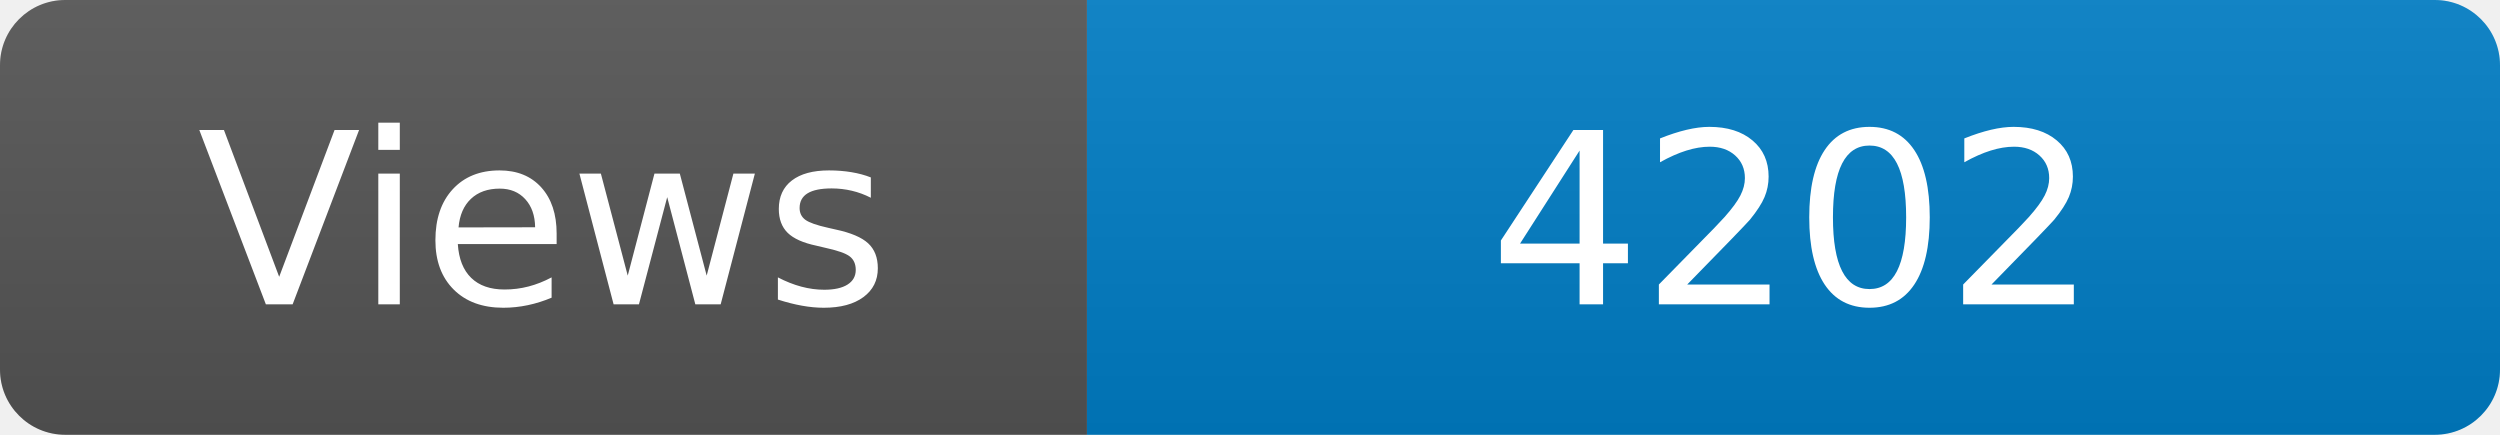
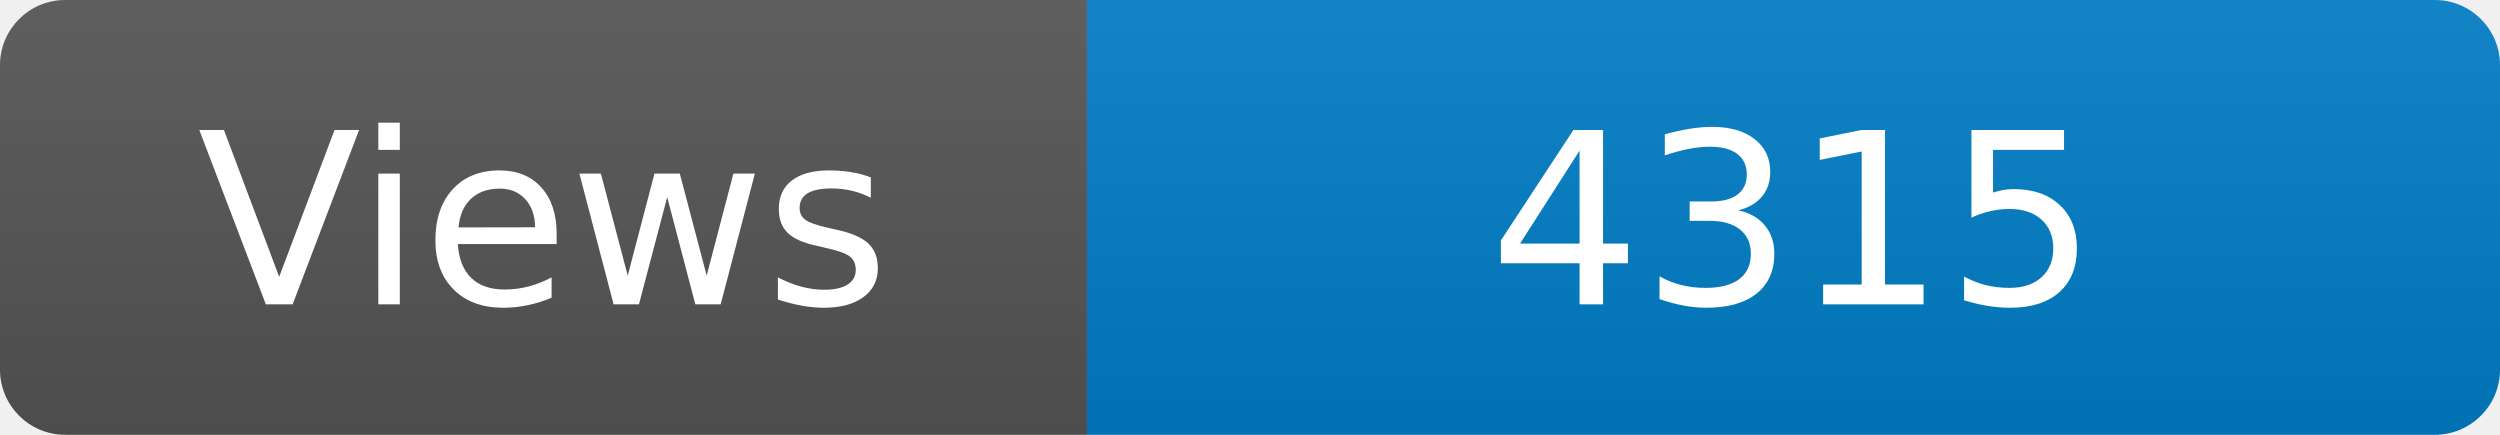
<svg xmlns="http://www.w3.org/2000/svg" width="115" height="20" role="img" aria-label="Maintained?: yes">
  <linearGradient id="s" x2="0" y2="100%">
    <stop offset="0" stop-color="#bbb" stop-opacity=".1" />
    <stop offset="1" stop-opacity=".1" />
  </linearGradient>
  <clipPath id="r">
    <rect width="115" height="20" rx="3" fill="#fff" />
  </clipPath>
  <g clip-path="url(#r)">
    <rect width="50" height="20" fill="#555" />
    <rect x="50" width="160" height="20" fill="#007ec6" />
    <rect width="115" height="20" fill="url(#s)" />
  </g>
  <g fill="#fff" text-anchor="middle" font-family="Verdana,Geneva,DejaVu Sans,sans-serif" font-size="110">
    <text x="250" y="140" transform="scale(.1)" fill="#fff">Views</text>
-     <text x="825" y="140" transform="scale(.1)" fill="#fff">4202</text>
+     <text x="825" y="140" transform="scale(.1)" fill="#fff">4315</text>
  </g>
</svg>
